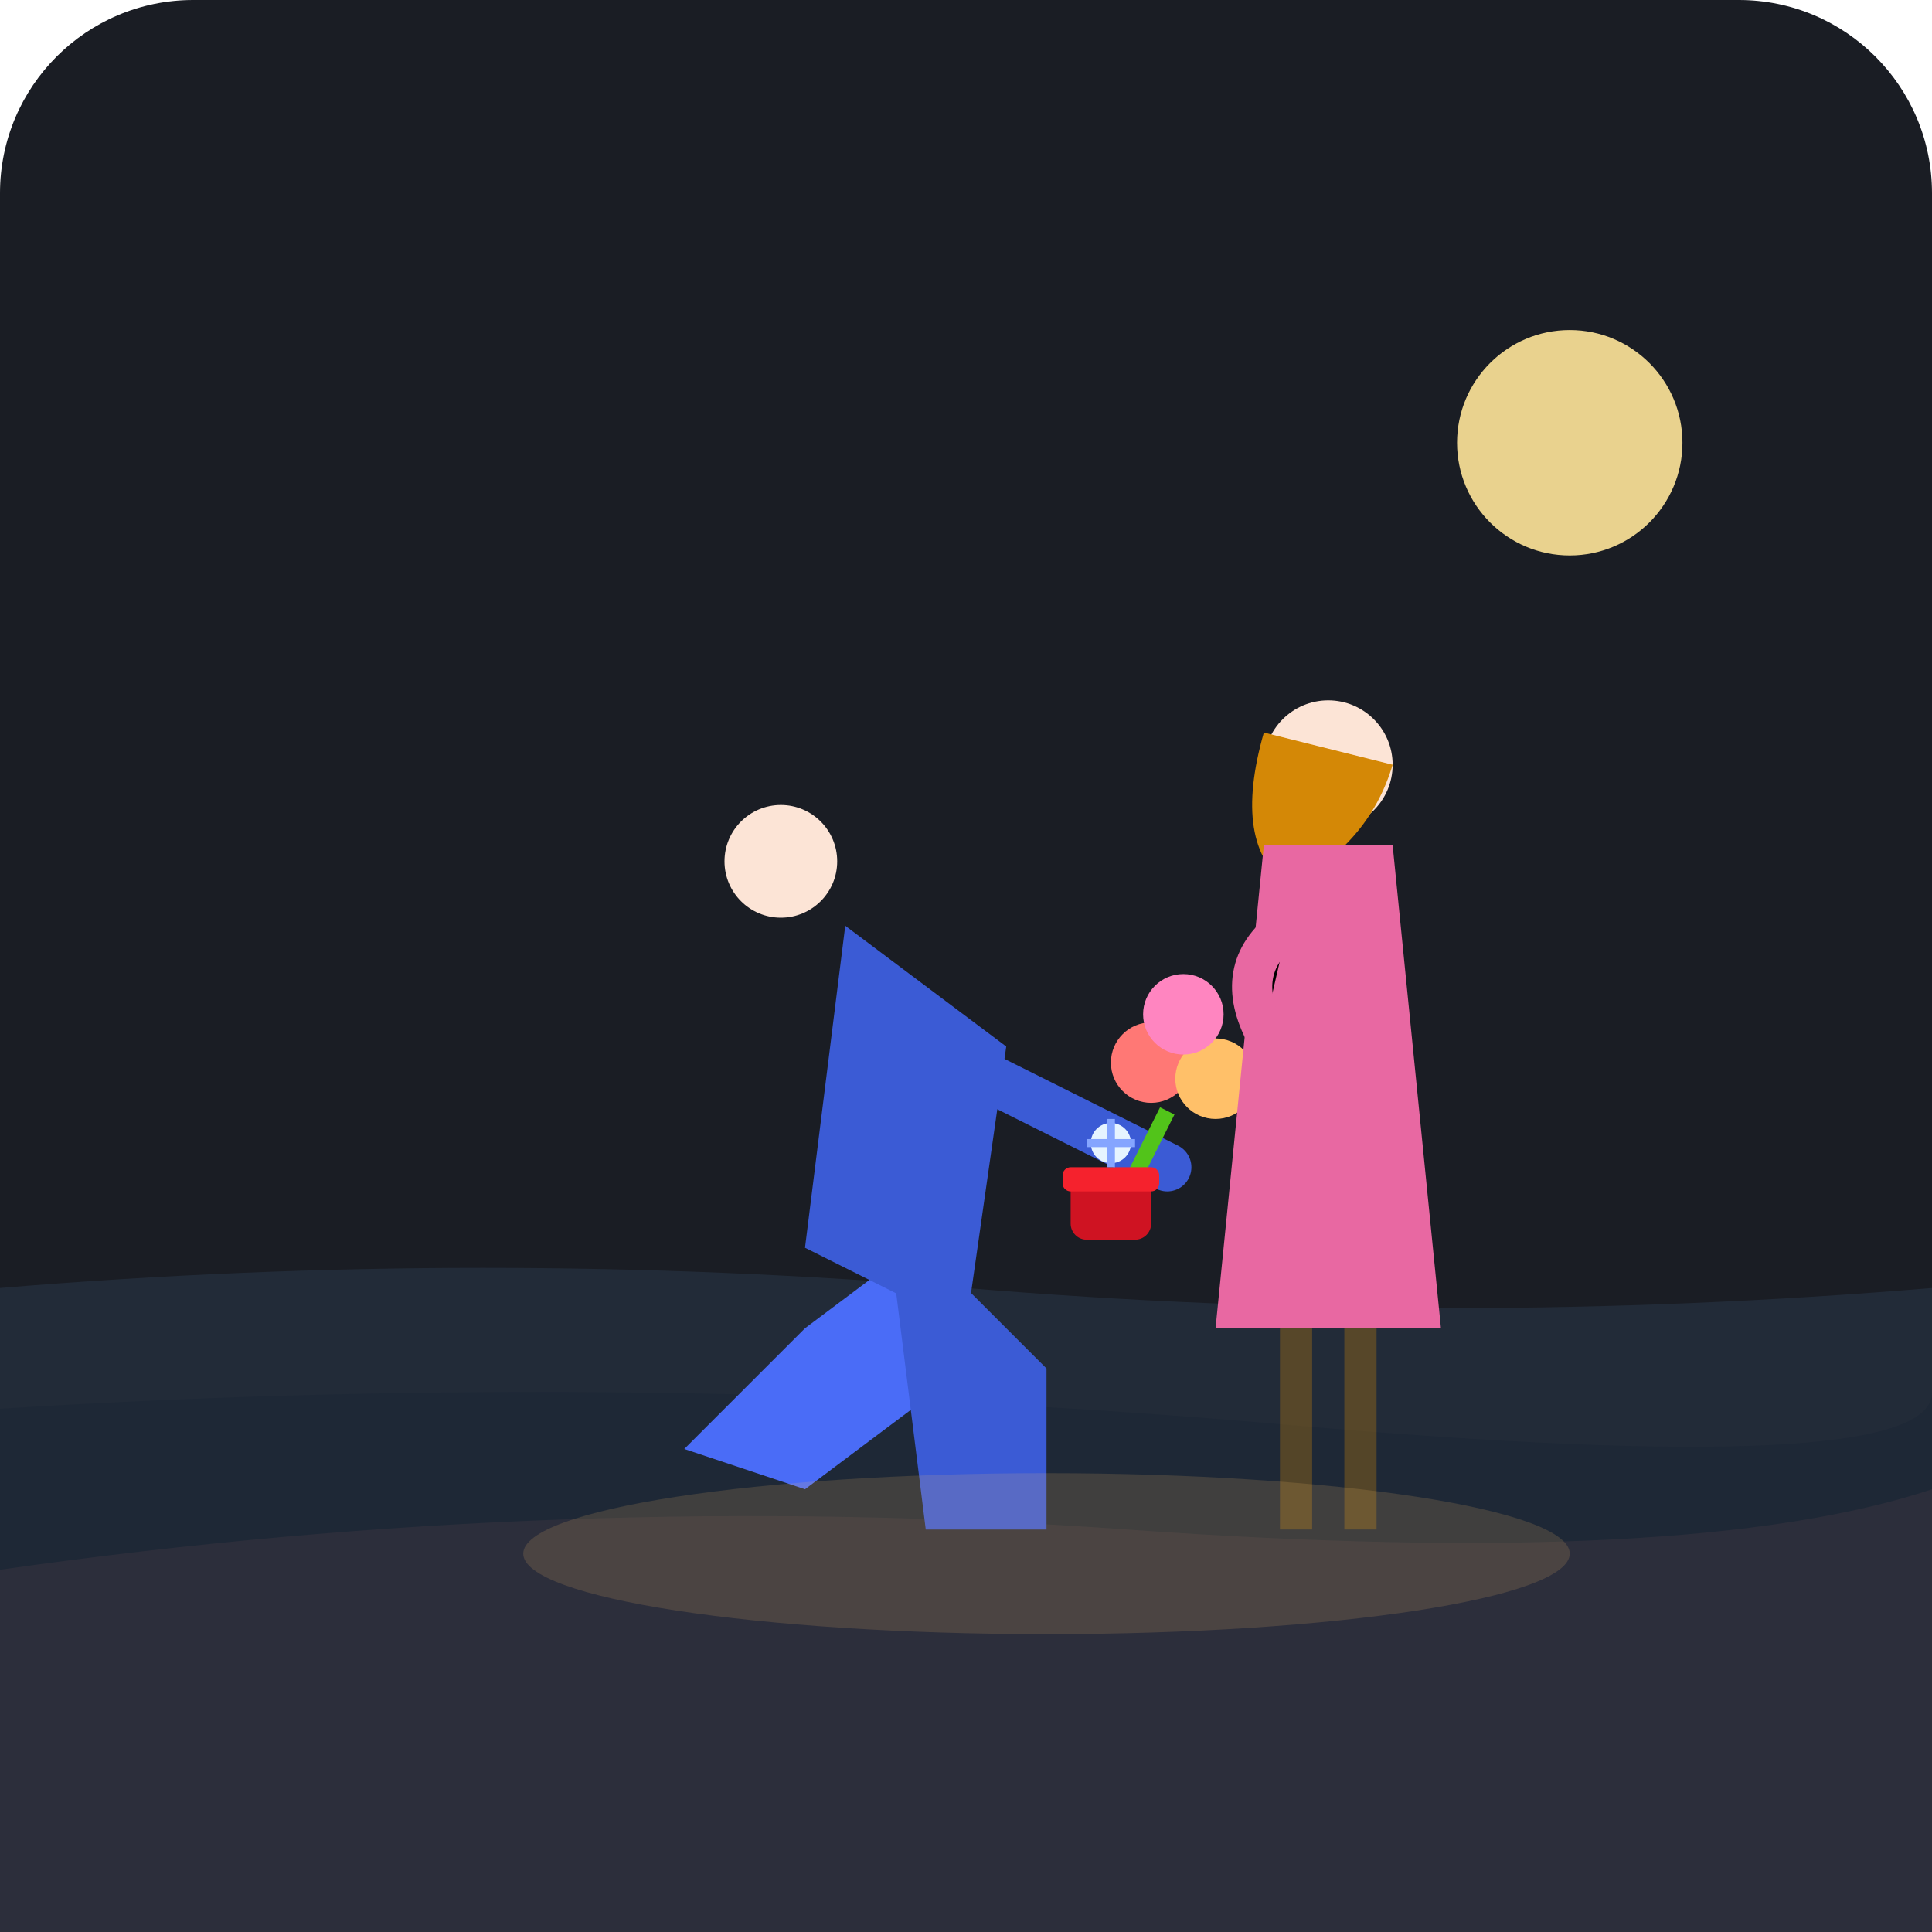
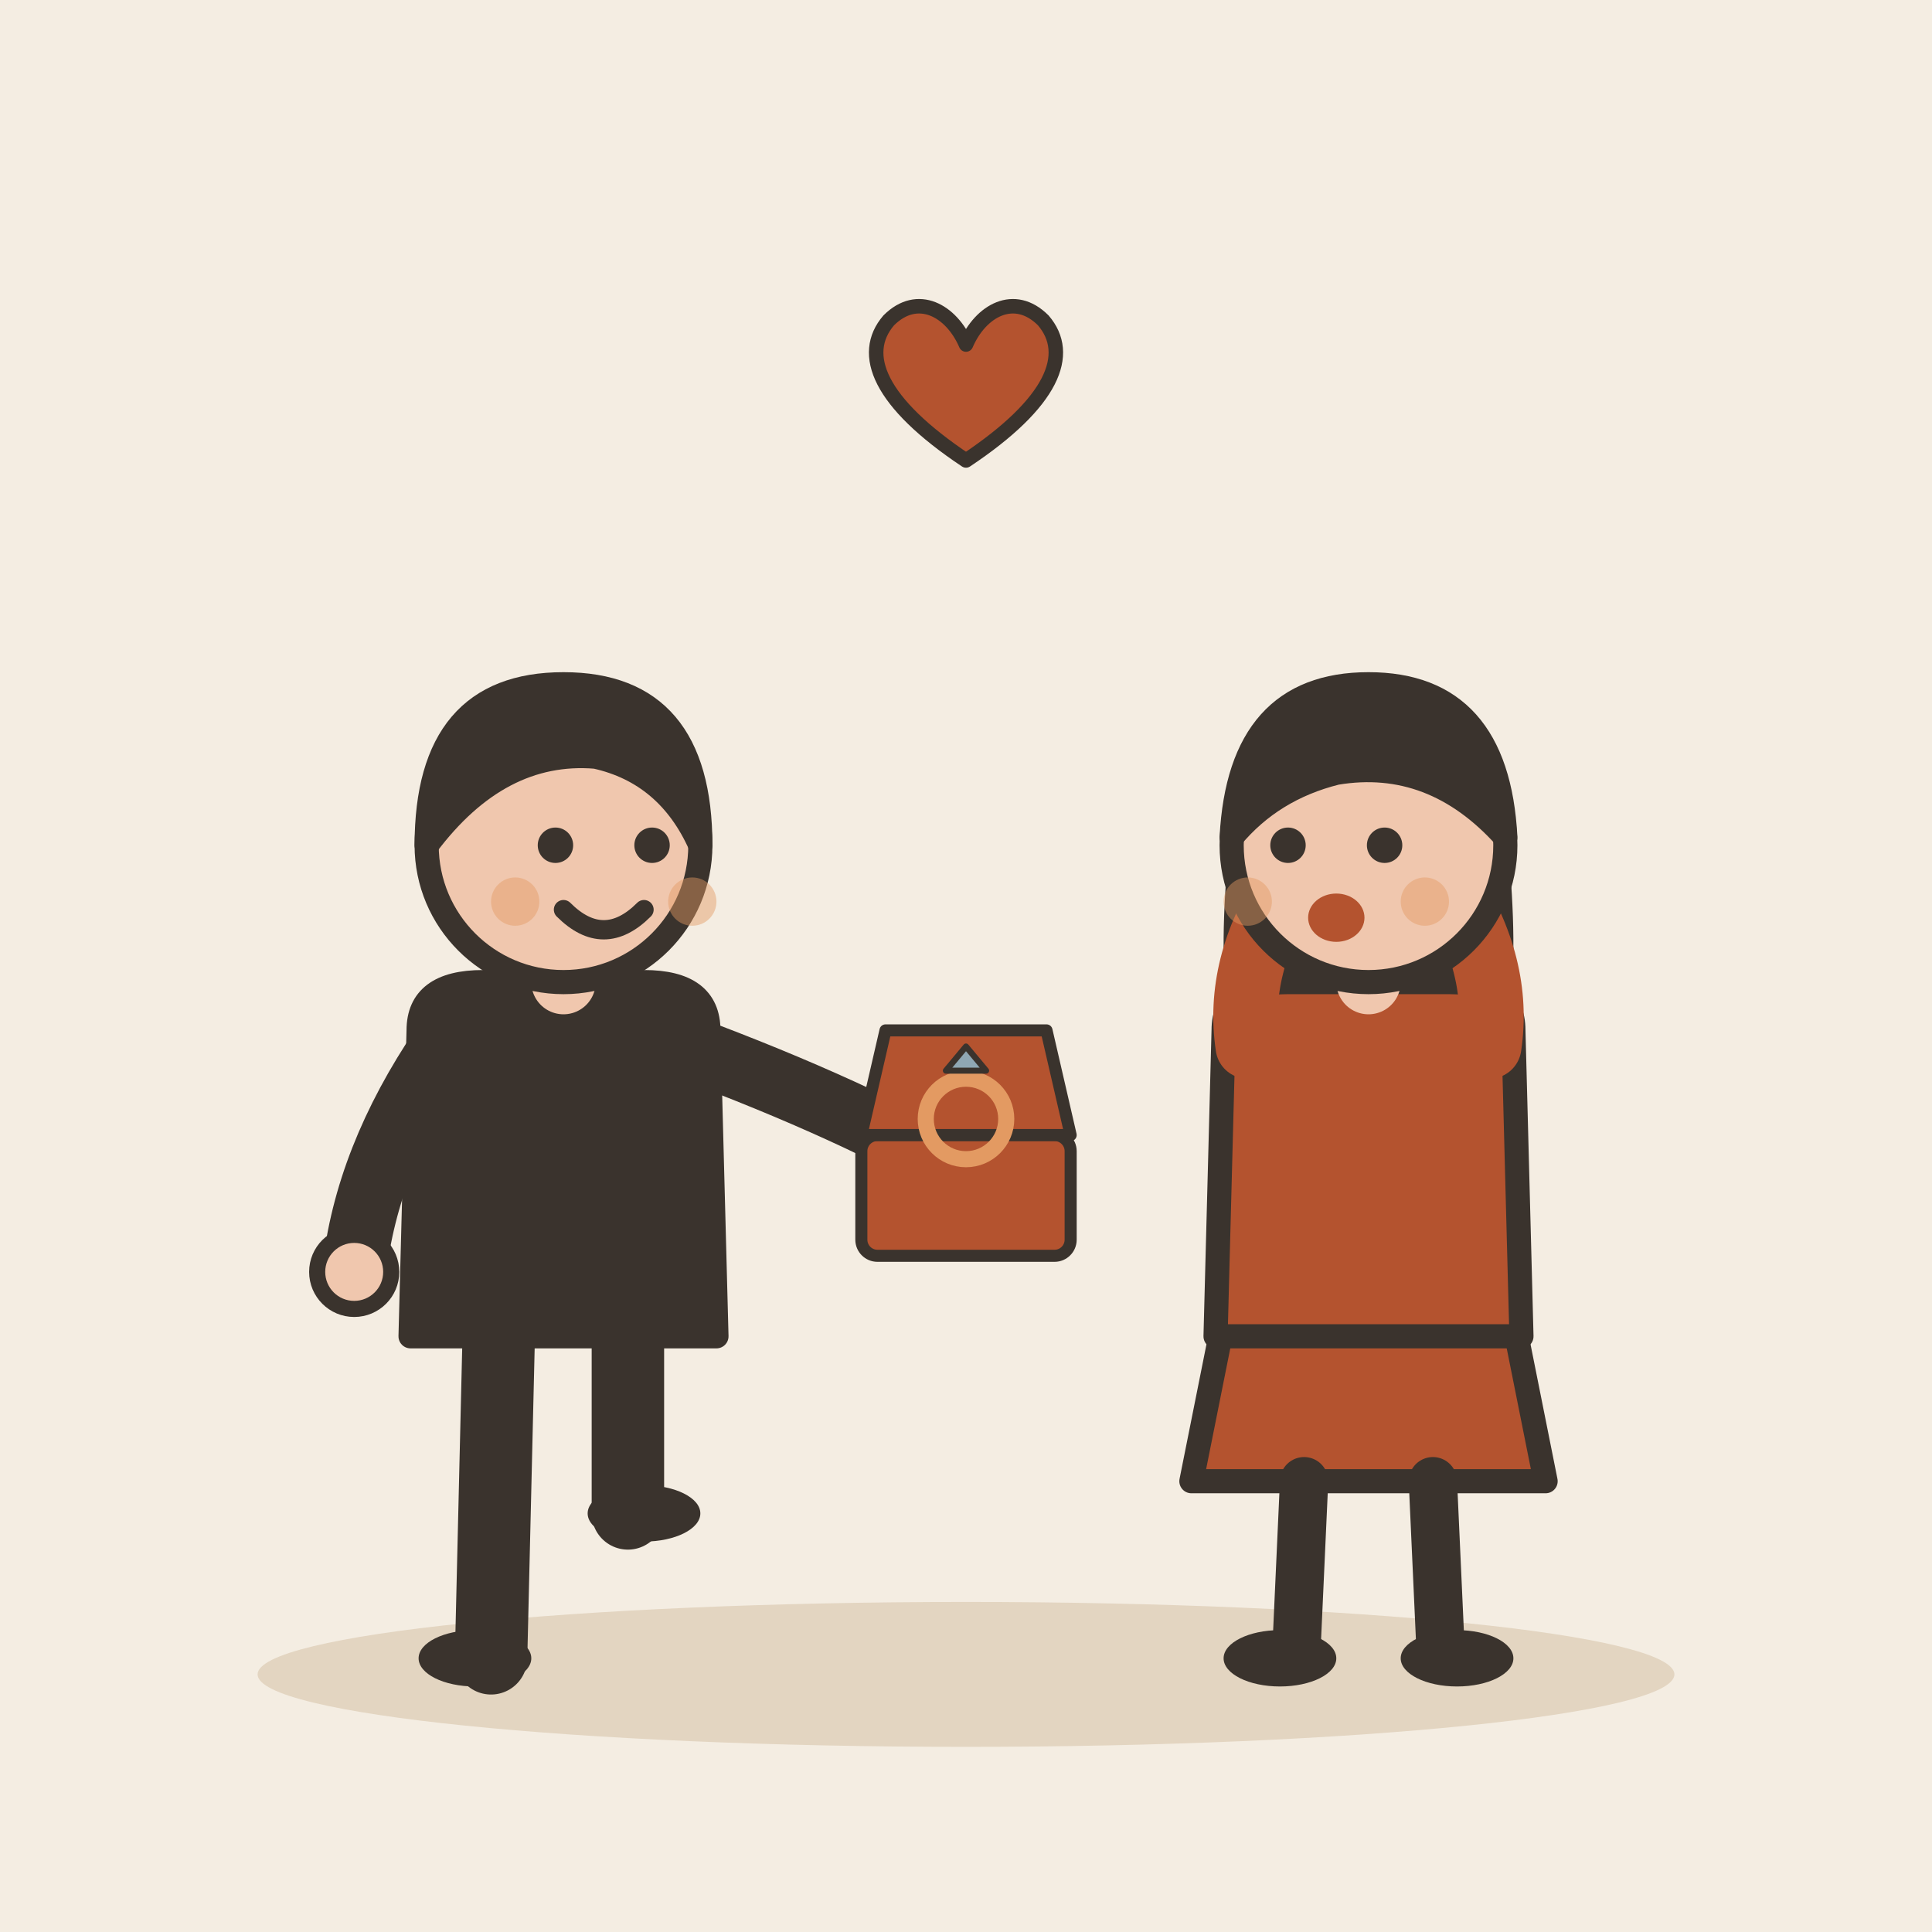
- <svg xmlns="http://www.w3.org/2000/svg" width="240" height="240" viewBox="0 0 240 240">
-   <rect width="240" height="240" rx="24" fill="#1A1D24" />
-   <path d="M0 160 Q60 155 120 160 T240 160 L240 240 L0 240 Z" fill="#222B38" />
-   <path d="M0 175 Q80 170 160 177 T240 173 L240 240 L0 240 Z" fill="#1E2836" />
-   <path d="M0 195 Q70 185 140 190 T240 185 L240 240 L0 240 Z" fill="#2C2E3B" />
-   <circle cx="195" cy="55" r="14" fill="#FFE599" opacity="0.9" />
-   <g transform="translate(95, 115)">
-     <path d="M 25 35 L 5 50 L -10 65 L 5 70 L 25 55 Z" fill="#4A6CF7" />
-     <path d="M 15 35 L 35 55 L 35 75 L 20 75 Z" fill="#3B5BD5" />
-     <path d="M 10 0 L 30 15 L 25 50 L 5 40 Z" fill="#3B5BD5" />
-     <circle cx="2" cy="-8" r="7" fill="#FCE4D6" />
-     <path d="M 20 15 L 50 30" stroke="#3B5BD5" stroke-width="6" stroke-linecap="round" />
+ <svg xmlns="http://www.w3.org/2000/svg" viewBox="0 0 240 240" data-style="editorial">
+   <rect width="240" height="240" fill="#F4EDE2" />
+   <ellipse cx="120" cy="208" rx="88" ry="9" fill="#E3D5C1" />
+   <g transform="translate(70 206)">
+     <path d="M-8 -42L-9 0" stroke="#3A332D" stroke-width="9" stroke-linecap="round" fill="none" />
+     <path d="M8 -42L8 -18" stroke="#3A332D" stroke-width="9" stroke-linecap="round" fill="none" />
+     <ellipse cx="-11" cy="0" rx="7" ry="3.5" fill="#3A332D" />
+     <ellipse cx="10" cy="-18" rx="7" ry="3.5" fill="#3A332D" />
+     <path d="M-18 -78Q-18 -84 -10 -84L10 -84Q18 -84 18 -78L19 -40L-19 -40Z" fill="#3A332D" stroke="#3A332D" stroke-width="3" stroke-linecap="round" stroke-linejoin="round" />
+     <path d="M-15 -76Q-24.5 -62 -26 -48" fill="none" stroke="#3A332D" stroke-width="8" stroke-linecap="round" stroke-linejoin="round" />
+     <circle cx="-26" cy="-48" r="4.6" fill="#F0C7AE" stroke="#3A332D" stroke-linecap="round" stroke-linejoin="round" stroke-width="2" />
+     <path d="M15 -76Q36.5 -68 50 -60" fill="none" stroke="#3A332D" stroke-width="8" stroke-linecap="round" stroke-linejoin="round" />
+     <circle cx="50" cy="-60" r="4.6" fill="#F0C7AE" stroke="#3A332D" stroke-linecap="round" stroke-linejoin="round" stroke-width="2" />
+     <path d="M0 -84L0 -88" stroke="#F0C7AE" stroke-width="8" stroke-linecap="round" fill="none" />
+     <circle cx="0" cy="-101" r="17" fill="#F0C7AE" stroke="#3A332D" stroke-width="3" stroke-linecap="round" stroke-linejoin="round" />
+     <path d="M-17 -101Q-17 -121 0 -121Q17 -121 17 -101Q13 -110 4 -112Q-8 -113 -17 -101Z" fill="#3A332D" stroke="#3A332D" stroke-width="3" stroke-linecap="round" stroke-linejoin="round" />
+     <circle cx="-1" cy="-101" r="2.2" fill="#3A332D" />
+     <circle cx="11" cy="-101" r="2.2" fill="#3A332D" />
+     <path d="M0 -93Q5 -88 10 -93" fill="none" stroke="#3A332D" stroke-width="2.4" stroke-linecap="round" stroke-linejoin="round" />
+     <circle cx="-6" cy="-94" r="3" fill="#E39A62" opacity="0.45" />
+     <circle cx="16" cy="-94" r="3" fill="#E39A62" opacity="0.45" />
+     <g transform="translate(50 -60) scale(0.5 0.5)">
+       <rect x="-26" y="-10" width="52" height="30" rx="4" fill="#B4532F" stroke="#3A332D" stroke-width="3" stroke-linecap="round" stroke-linejoin="round" />
+       <path d="M-26 -10L-20 -36L20 -36L26 -10Z" fill="#B4532F" stroke="#3A332D" stroke-width="3" stroke-linecap="round" stroke-linejoin="round" />
+       <circle cx="0" cy="-14" r="10" fill="none" stroke="#3A332D" stroke-width="3" stroke-linecap="round" stroke-linejoin="round" />
+       <circle cx="0" cy="-14" r="10" fill="none" stroke-linecap="round" stroke-linejoin="round" stroke="#E39A62" stroke-width="4" />
+       <path d="M-5 -26L0 -32L5 -26Z" fill="#8FA7B3" stroke="#3A332D" stroke-width="1.5" stroke-linecap="round" stroke-linejoin="round" />
+     </g>
  </g>
-   <g transform="translate(145, 138)">
-     <line x1="0" y1="0" x2="-5" y2="10" stroke="#52C41A" stroke-width="2" />
-     <circle cx="-2" cy="-6" r="5" fill="#FF7875" />
-     <circle cx="6" cy="-4" r="5" fill="#FFC069" />
-     <circle cx="2" cy="-12" r="5" fill="#FF85C0" />
-     <rect x="-12" y="8" width="10" height="8" rx="2" fill="#CF1322" />
-     <rect x="-13" y="7" width="12" height="3" rx="1" fill="#F5222D" />
-     <circle cx="-7" cy="4" r="2.5" fill="#E6F4FF" />
-     <path d="M -7 1 L -7 7 M -10 4 L -4 4" stroke="#85A5FF" stroke-width="1" />
+   <g transform="translate(170 206)">
+     <path d="M-18 -42L-22 -22L22 -22L18 -42Z" fill="#B4532F" stroke="#3A332D" stroke-width="3" stroke-linecap="round" stroke-linejoin="round" />
+     <path d="M-8 -22L-9 0" stroke="#3A332D" stroke-width="6" stroke-linecap="round" fill="none" />
+     <path d="M8 -22L9 0" stroke="#3A332D" stroke-width="6" stroke-linecap="round" fill="none" />
+     <ellipse cx="-11" cy="0" rx="7" ry="3.5" fill="#3A332D" />
+     <ellipse cx="11" cy="0" rx="7" ry="3.5" fill="#3A332D" />
+     <path d="M-17 -104Q-20 -78 -14 -70L-6 -78L6 -78L14 -70Q20 -78 17 -104Z" fill="#3A332D" />
+     <path d="M-18 -78Q-18 -84 -10 -84L10 -84Q18 -84 18 -78L19 -40L-19 -40Z" fill="#B4532F" stroke="#3A332D" stroke-width="3" stroke-linecap="round" stroke-linejoin="round" />
+     <path d="M-15 -76Q-16.5 -86 -10 -96" fill="none" stroke="#B4532F" stroke-width="8" stroke-linecap="round" stroke-linejoin="round" />
+     <circle cx="-10" cy="-96" r="4.6" fill="#F0C7AE" stroke="#3A332D" stroke-linecap="round" stroke-linejoin="round" stroke-width="2" />
+     <path d="M15 -76Q16.5 -86 10 -96" fill="none" stroke="#B4532F" stroke-width="8" stroke-linecap="round" stroke-linejoin="round" />
+     <circle cx="10" cy="-96" r="4.6" fill="#F0C7AE" stroke="#3A332D" stroke-linecap="round" stroke-linejoin="round" stroke-width="2" />
+     <path d="M0 -84L0 -88" stroke="#F0C7AE" stroke-width="8" stroke-linecap="round" fill="none" />
+     <circle cx="0" cy="-101" r="17" fill="#F0C7AE" stroke="#3A332D" stroke-width="3" stroke-linecap="round" stroke-linejoin="round" />
+     <path d="M-17 -102Q-16 -121 0 -121Q16 -121 17 -102Q8 -112 -4 -110Q-12 -108 -17 -102Z" fill="#3A332D" stroke="#3A332D" stroke-width="3" stroke-linecap="round" stroke-linejoin="round" />
+     <circle cx="-10" cy="-101" r="2.2" fill="#3A332D" />
+     <circle cx="2" cy="-101" r="2.2" fill="#3A332D" />
+     <ellipse cx="-4" cy="-92" rx="3.5" ry="3" fill="#B4532F" />
+     <circle cx="-15" cy="-94" r="3" fill="#E39A62" opacity="0.45" />
+     <circle cx="7" cy="-94" r="3" fill="#E39A62" opacity="0.45" />
  </g>
-   <g transform="translate(165, 90)">
-     <circle cx="0" cy="5" r="8" fill="#FCE4D6" />
-     <path d="M -8 1 Q -12 15 -5 20 Q 5 15 8 5 Z" fill="#D48806" />
-     <path d="M -8 15 L 8 15 L 14 75 L -14 75 Z" fill="#E868A2" />
-     <path d="M -6 75 L -6 100 L -2 100 L -2 75 Z" fill="#D48806" opacity="0.3" />
-     <path d="M 2 75 L 2 100 L 6 100 L 6 75 Z" fill="#D48806" opacity="0.3" />
-     <path d="M -5 25 Q -12 30 -8 38" stroke="#E868A2" stroke-width="5" stroke-linecap="round" />
+   <g transform="translate(120 50) scale(0.6 0.6)">
+     <path d="M0 12C-18 0 -22 -10 -16 -17C-10 -23 -3 -19 0 -12C3 -19 10 -23 16 -17C22 -10 18 0 0 12Z" fill="#B4532F" stroke="#3A332D" stroke-width="3" stroke-linecap="round" stroke-linejoin="round" />
  </g>
-   <ellipse cx="130" cy="193" rx="65" ry="10" fill="#FFC069" opacity="0.15" />
</svg>
